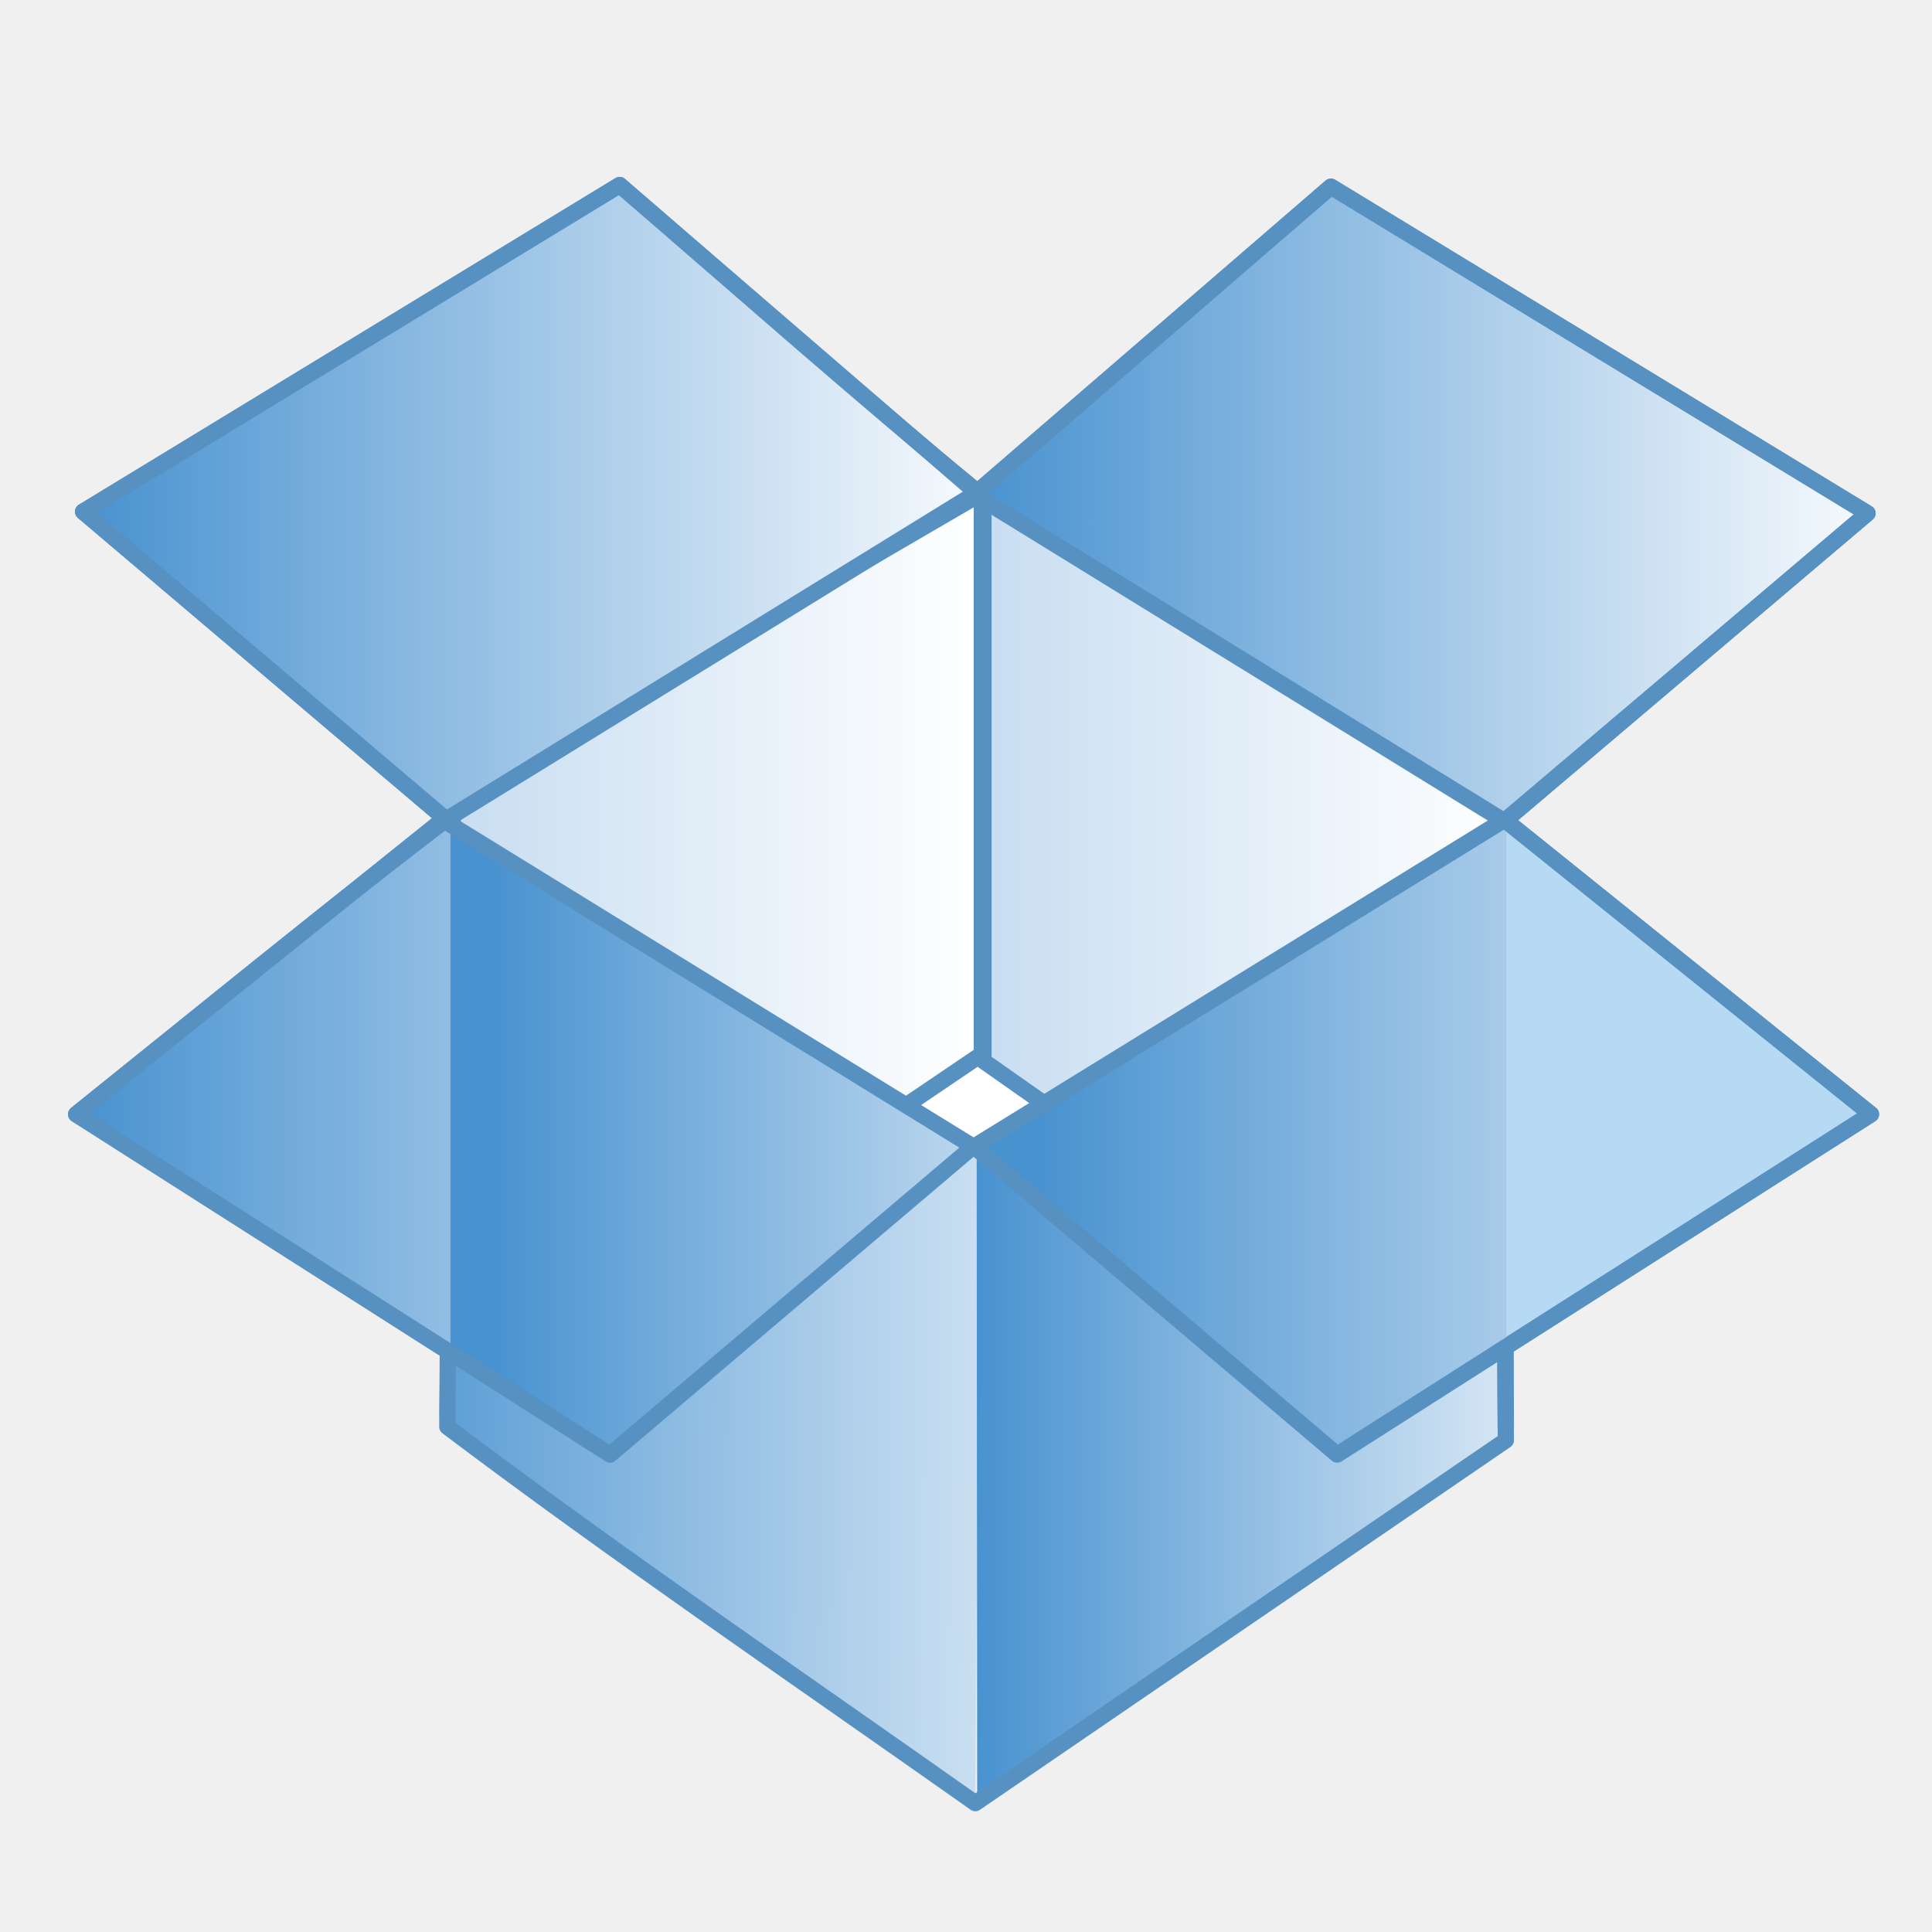
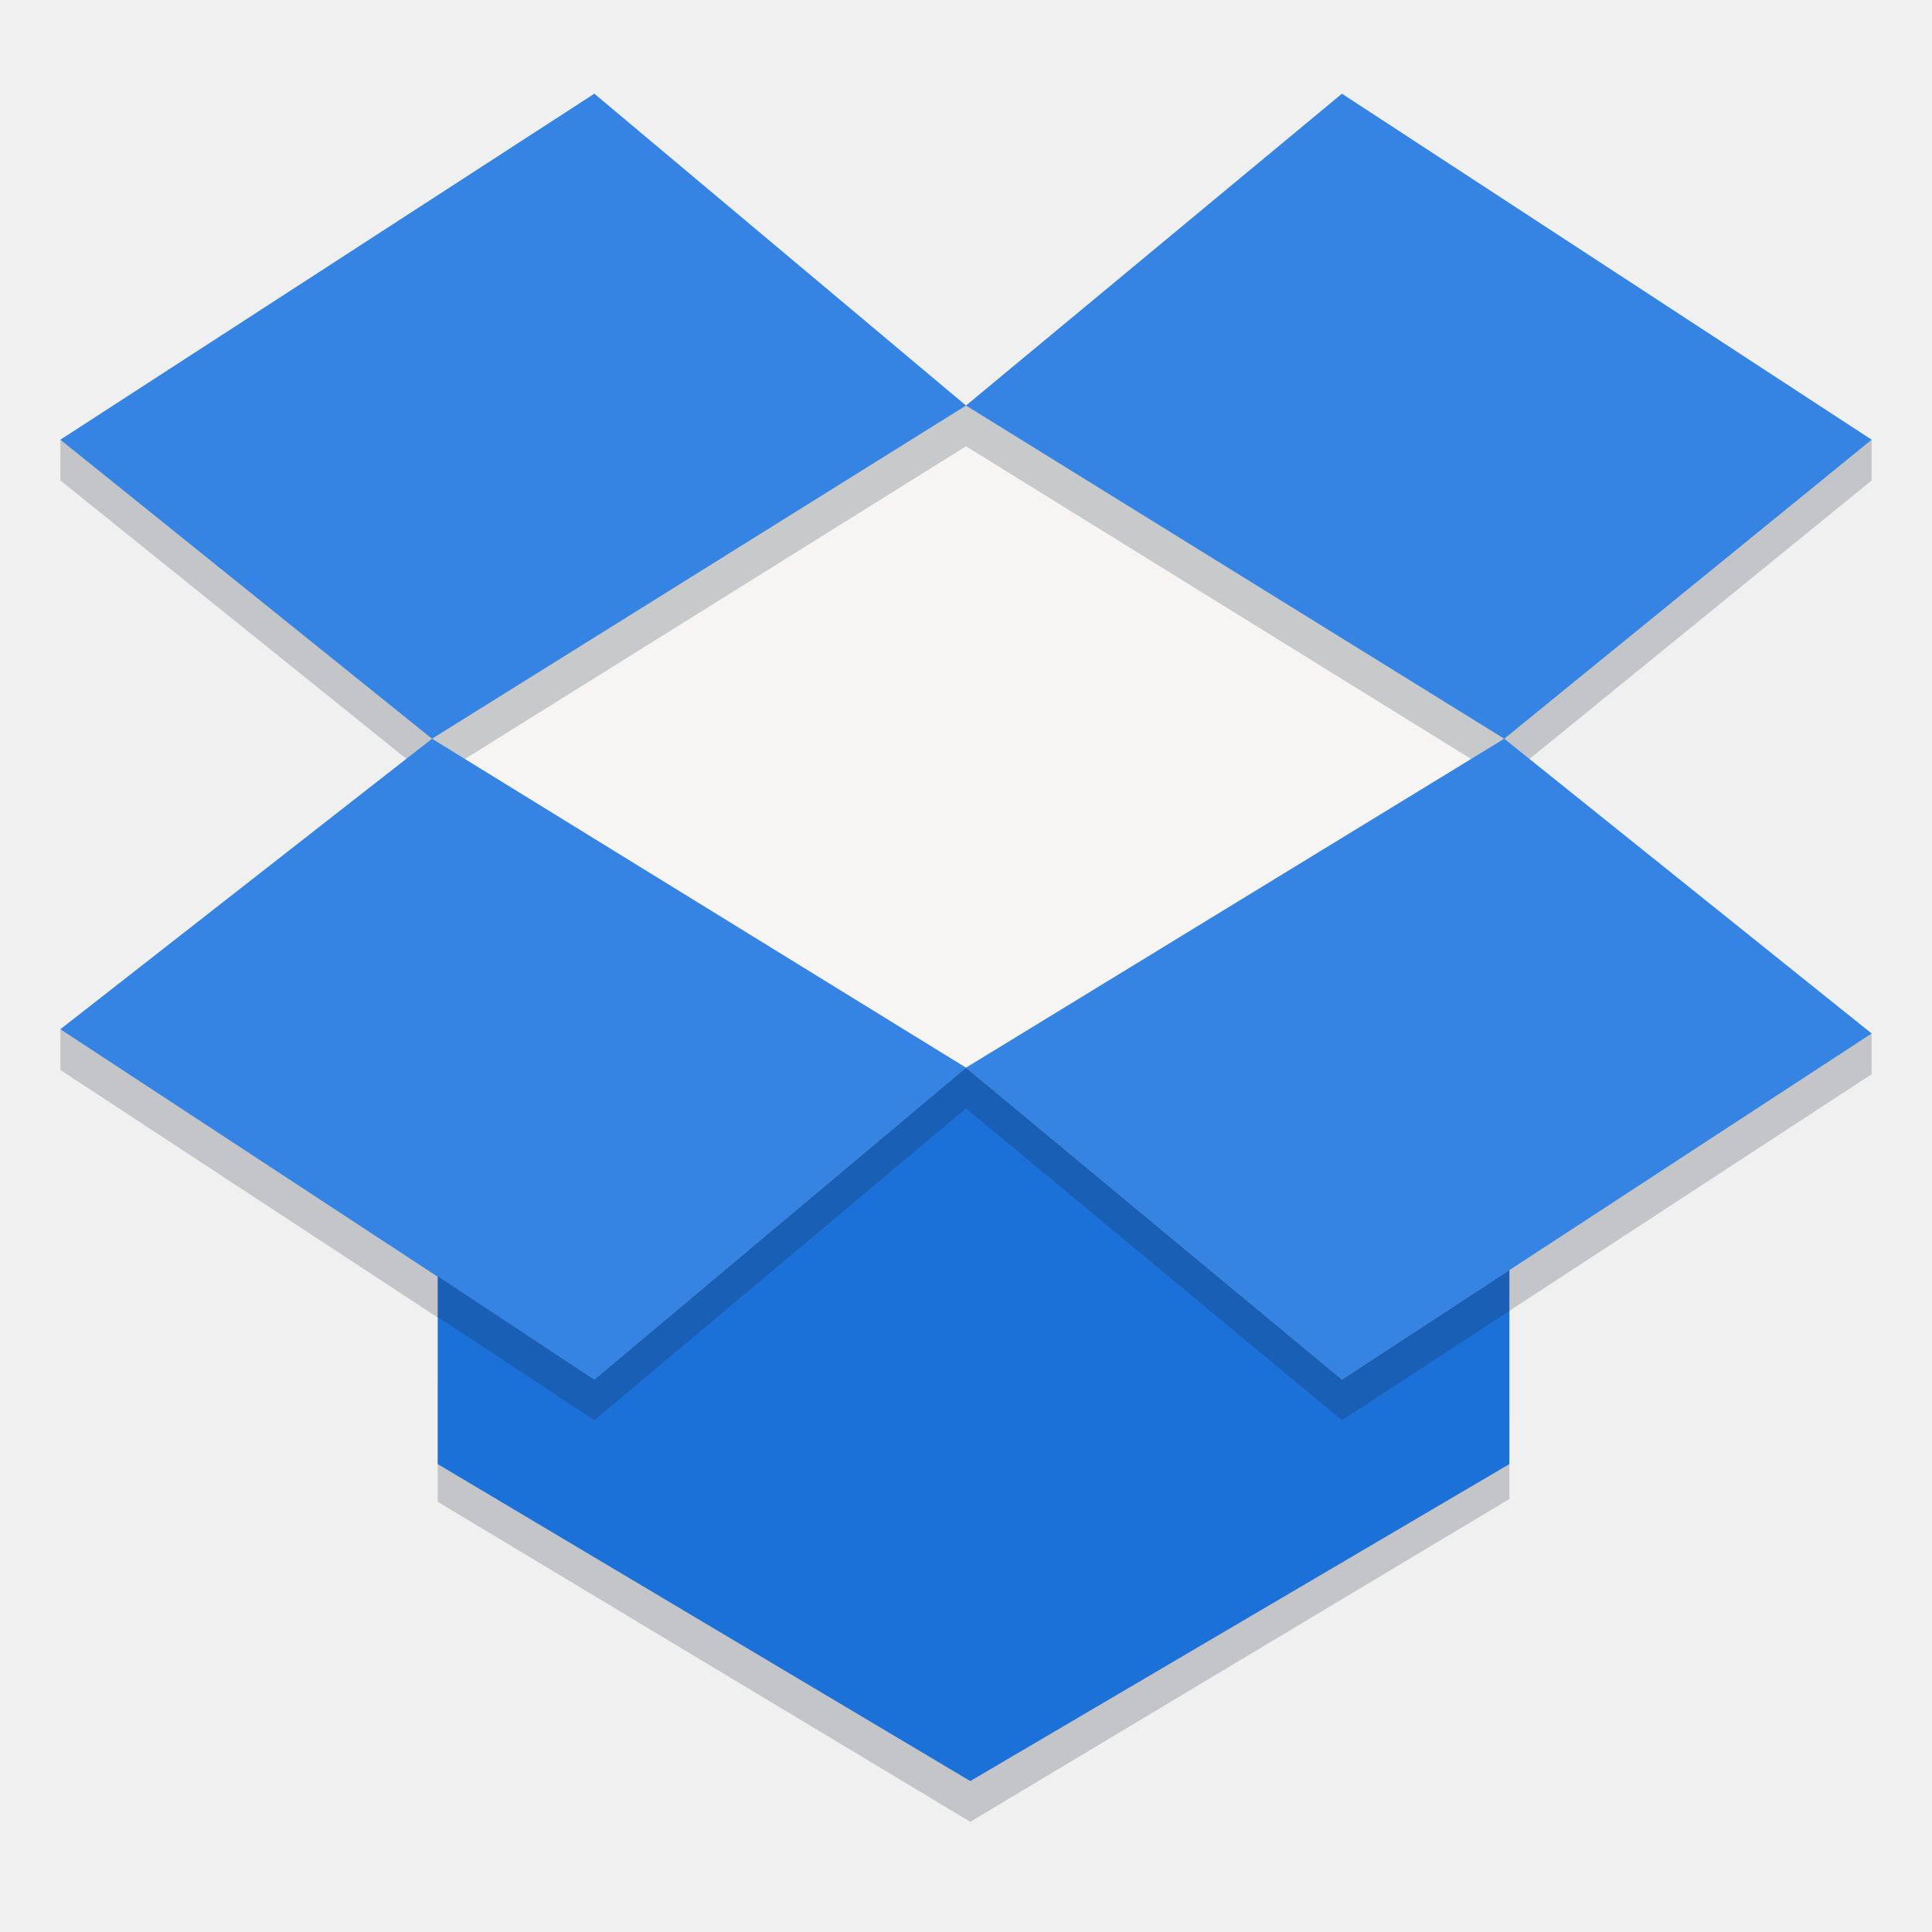
- <svg xmlns="http://www.w3.org/2000/svg" xmlns:xlink="http://www.w3.org/1999/xlink" width="128" height="128" id="svg5218" version="1.1">
-   <defs id="defs5220">
-     <linearGradient xlink:href="#linearGradient3724" id="linearGradient4238" x1="71" y1="78.656" x2="123.563" y2="78.656" gradientUnits="userSpaceOnUse" gradientTransform="matrix(1.075329,0,0,1.075329,259.8311,289.0367)" />
-     <linearGradient id="linearGradient3724">
-       <stop offset="0" style="stop-color:#4892d0;stop-opacity:1;" id="stop3726" />
-       <stop offset="1" style="stop-color:#f7fafd;stop-opacity:1;" id="stop3728" />
-     </linearGradient>
-     <linearGradient xlink:href="#linearGradient3724" id="linearGradient4230" x1="37.294" y1="77.187" x2="82.208" y2="77.187" gradientUnits="userSpaceOnUse" gradientTransform="matrix(1.075329,0,0,1.075329,259.8311,289.0367)" />
-     <linearGradient xlink:href="#linearGradient3724" id="linearGradient4244" gradientUnits="userSpaceOnUse" gradientTransform="matrix(2.062063,0,0,2.062063,233.1561,261.6465)" x1="19.288" y1="33.25" x2="47.995" y2="33.25" />
-     <linearGradient xlink:href="#linearGradient3724" id="linearGradient4242" gradientUnits="userSpaceOnUse" gradientTransform="matrix(2.062063,0,0,2.062063,233.1561,261.6465)" x1="47.917" y1="33.305" x2="76.624" y2="33.305" />
-     <linearGradient xlink:href="#linearGradient3724" id="linearGradient4099" gradientUnits="userSpaceOnUse" x1="19.069" y1="53.65" x2="47.886" y2="53.65" gradientTransform="matrix(2.062063,0,0,2.062063,233.1561,261.6465)" />
-     <linearGradient xlink:href="#linearGradient3724" id="linearGradient4105" gradientUnits="userSpaceOnUse" x1="48" y1="59.065" x2="69.018" y2="59.065" gradientTransform="matrix(2.062063,0,0,2.062063,233.1561,261.6465)" />
-     <linearGradient xlink:href="#linearGradient3707" id="linearGradient4265" gradientUnits="userSpaceOnUse" gradientTransform="matrix(2.062063,0,0,2.062063,233.1561,261.6465)" x1="48.077" y1="47.979" x2="65.112" y2="47.979" />
-     <linearGradient id="linearGradient3707">
-       <stop offset="0" style="stop-color:#c7ddf1;stop-opacity:1;" id="stop3709" />
-       <stop offset="1" style="stop-color:#ffffff;stop-opacity:1;" id="stop3711" />
-     </linearGradient>
-     <linearGradient xlink:href="#linearGradient3707" id="linearGradient4108" gradientUnits="userSpaceOnUse" x1="48.077" y1="47.979" x2="65.112" y2="47.979" gradientTransform="matrix(2.062063,0,0,2.062063,233.1561,261.6465)" />
-     <linearGradient xlink:href="#linearGradient3724" id="linearGradient4111" gradientUnits="userSpaceOnUse" x1="27.395" y1="59.065" x2="55.303" y2="59.249" gradientTransform="matrix(2.062063,0,0,2.062063,233.1561,261.6465)" />
-     <linearGradient xlink:href="#linearGradient3707" id="linearGradient4114" gradientUnits="userSpaceOnUse" x1="31" y1="47.979" x2="48.035" y2="47.979" gradientTransform="matrix(2.062063,0,0,2.062063,233.1561,261.6465)" />
-     <linearGradient id="linearGradient8838">
-       <stop id="stop8840" style="stop-color:#000000;stop-opacity:1" offset="0" />
-       <stop id="stop8842" style="stop-color:#000000;stop-opacity:0" offset="1" />
-     </linearGradient>
-   </defs>
-   <g id="layer1" transform="translate(-267.4286,-296.9336)">
-     <rect style="color:#000000;display:inline;overflow:visible;visibility:visible;fill:#ffffff;fill-opacity:1;stroke:none;stroke-width:1.075;marker:none;enable-background:accumulate" id="rect4246" width="10.484" height="10.753" x="326.501" y="365.116" />
-     <path style="display:inline;fill:url(#linearGradient4114);fill-opacity:1;stroke:#5691c2;stroke-width:1.075;stroke-linejoin:round;stroke-opacity:1;enable-background:new" id="path3698" d="m 297.08,390.75 0.356,-40.733 35.041,-20.407 v 37.164 z" />
-     <path style="display:inline;fill:url(#linearGradient4111);fill-opacity:1;stroke:none;stroke-width:1.075;enable-background:new" id="path3700" d="m 332.048,415.901 0.319,-43.066 -35.091,-21.852 v 40.673 z" />
-     <path style="display:inline;fill:url(#linearGradient4108);fill-opacity:1;stroke:none;stroke-width:1.075;enable-background:new" id="path3702" d="m 367.196,391.556 -0.13,-40.733 -34.885,-21.327 v 37.73 z" />
-     <path d="m 367.196,391.556 -0.13,-40.733 -34.482,-21.327 v 37.73 z" id="path4142" style="display:inline;fill:url(#linearGradient4265);fill-opacity:1;stroke:#5691c2;stroke-width:1.075;stroke-linejoin:round;stroke-opacity:1;enable-background:new" />
-     <path style="display:inline;fill:url(#linearGradient4105);fill-opacity:1;stroke:none;stroke-width:1.075;enable-background:new" id="path3704" d="m 332.169,415.901 -0.034,-43.066 35.091,-21.852 v 40.673 z" />
-     <path style="color:#000000;display:inline;overflow:visible;visibility:visible;fill:url(#linearGradient4099);fill-opacity:1;fill-rule:nonzero;stroke:none;stroke-width:1.075;marker:none;enable-background:accumulate" id="path3696" d="m 296.758,351.246 -24.281,19.502 35.367,22.557 24.055,-20.407 z" />
-     <path d="m 355.61,309.3 35.55,21.639 -24.055,20.407 -35.141,-21.652 z" id="path4138" style="color:#000000;display:inline;overflow:visible;visibility:visible;fill:url(#linearGradient4242);fill-opacity:1;fill-rule:nonzero;stroke:#5691c2;stroke-width:1.075;stroke-linejoin:round;stroke-opacity:1;marker:none;enable-background:accumulate" />
-     <path d="m 308.479,309.187 -35.55,21.639 24.055,20.407 35.141,-21.652 z" id="path4140" style="color:#000000;display:inline;overflow:visible;visibility:visible;fill:url(#linearGradient4244);fill-opacity:1;fill-rule:nonzero;stroke:#5691c2;stroke-width:1.075;stroke-linejoin:round;stroke-opacity:1;marker:none;enable-background:accumulate" />
-     <path d="m 367.104,351.246 24.281,19.502 -35.367,22.557 -24.055,-20.407 z" id="path4144" style="color:#000000;display:inline;overflow:visible;visibility:visible;fill:#b6d9f4;fill-opacity:1;fill-rule:nonzero;stroke:none;stroke-width:1.075;marker:none;enable-background:accumulate" />
-     <path style="display:inline;fill:none;stroke:#5691c2;stroke-width:1.075;stroke-linecap:round;stroke-linejoin:round;stroke-opacity:1;enable-background:new" d="m 308.49,309.199 -35.553,21.641 24.06,20.398 c -6.746,5.089 -16.889,13.383 -24.531,19.524 l 24.632,15.693 -0.034,5.007 c 10.906,8.236 23.411,16.771 34.982,24.934 l 35.15,-24.039 c -0.068,-4.632 -0.034,-6.171 -0.034,-6.171 l 24.229,-15.424 -24.229,-19.49 23.993,-20.33 -35.553,-21.641 -23.388,20.23 c -7.87,-6.469 -15.883,-13.56 -23.724,-20.33 z" id="path4155" />
-     <path d="m 297.273,351.54 v 34.991 l 10.568,6.766 24.036,-20.427 z" id="path4148" style="display:inline;fill:url(#linearGradient4230);fill-opacity:1;stroke:none;stroke-width:1.075;enable-background:new" />
-     <path d="m 296.758,351.246 -24.281,19.502 35.367,22.557 24.055,-20.407 z" id="path4190" style="color:#000000;display:inline;overflow:visible;visibility:visible;fill:none;stroke:#5691c2;stroke-width:1.075;stroke-linejoin:round;stroke-opacity:1;marker:none;enable-background:accumulate" />
-     <path style="color:#000000;display:inline;overflow:visible;visibility:visible;fill:url(#linearGradient4238);fill-opacity:1;fill-rule:nonzero;stroke:none;stroke-width:1.075;marker:none;enable-background:accumulate" d="m 367.095,351.238 -29.202,18.012 -5.746,3.596 v 0.202 l 23.859,20.263 11.224,-7.158 v -34.814 l -0.134,-0.101 z" id="path4215" />
-     <path style="color:#000000;display:inline;overflow:visible;visibility:visible;fill:none;stroke:#5691c2;stroke-width:1.075;stroke-linejoin:round;stroke-opacity:1;marker:none;enable-background:accumulate" id="path4240" d="m 367.104,351.246 24.281,19.502 -35.367,22.557 -24.055,-20.407 z" />
-   </g>
+ <svg xmlns="http://www.w3.org/2000/svg" width="128" viewBox="0 0 128 128" version="1.1" height="128" id="svg905">
+   <defs id="defs909" />
+   <path style="fill:#f6f5f4;stroke:none;stroke-width:1px;stroke-linecap:butt;stroke-linejoin:miter;stroke-opacity:1;fill-opacity:1" d="m 28.623,51.643 30.855,18.718 7.051,1.226 33.131,-19.945 -0.02,-12.554 c 0,0 -24.374,-15.176 -25.753,-15.023 -1.38,0.153 -19.008,5.519 -19.008,5.519 l -26.826,12.263 0.57,9.794 v 0" id="path816" />
+   <path style="opacity:0.2;fill:#0f1a28;fill-opacity:1;stroke-width:2.83" id="path1474" d="M 39.377,8.908 4,29.132 v 2.7 L 28.623,51.643 64,29.568 v -2.7 z M 4,70.889 39.377,94.096 64,73.436 v -2.7 L 28.623,51.643 4,68.189 Z M 64,73.436 88.906,94.096 124,71.172 v -2.7 L 99.66,51.643 64,70.736 Z M 124,31.832 v -2.7 L 88.906,8.908 64,26.868 v 2.7 L 99.66,51.643 Z M 64.283,77.964 39.377,98.625 29,91.63 v 7.87 L 64.283,120.7 100,99.311 v -4.917 l -11.094,4.23 z" />
+   <path d="M 39.377,6.208 4,29.132 28.623,48.943 64,26.868 Z M 4,68.189 39.377,91.396 64,70.736 28.623,48.943 Z M 64,70.736 88.906,91.396 124,68.472 99.66,48.943 Z M 124,29.132 88.906,6.208 64,26.868 99.66,48.943 Z" id="path903" style="fill:#3584e4;fill-opacity:1;stroke-width:2.83" />
+   <path style="fill:#1c71d8;fill-opacity:1;stroke-width:2.83" id="path820" d="m 64,70.736 c -42.667,38.176 -21.333,19.088 0,0 z m 0,0 L 39.377,91.396 29,84.557 V 97 L 64.283,118 100,97 V 84.149 l -11.094,7.248 z" />
+   <path d="M 29,87.257 39.377,94.096 64,73.436 v -2.7 L 39.377,91.396 29,84.557 Z M 64,73.436 88.906,94.096 100,86.856 V 84.149 L 88.906,91.396 64,70.736 Z" id="path822" style="opacity:0.2;fill:#0f1a28;fill-opacity:1;stroke-width:2.83" />
</svg>
